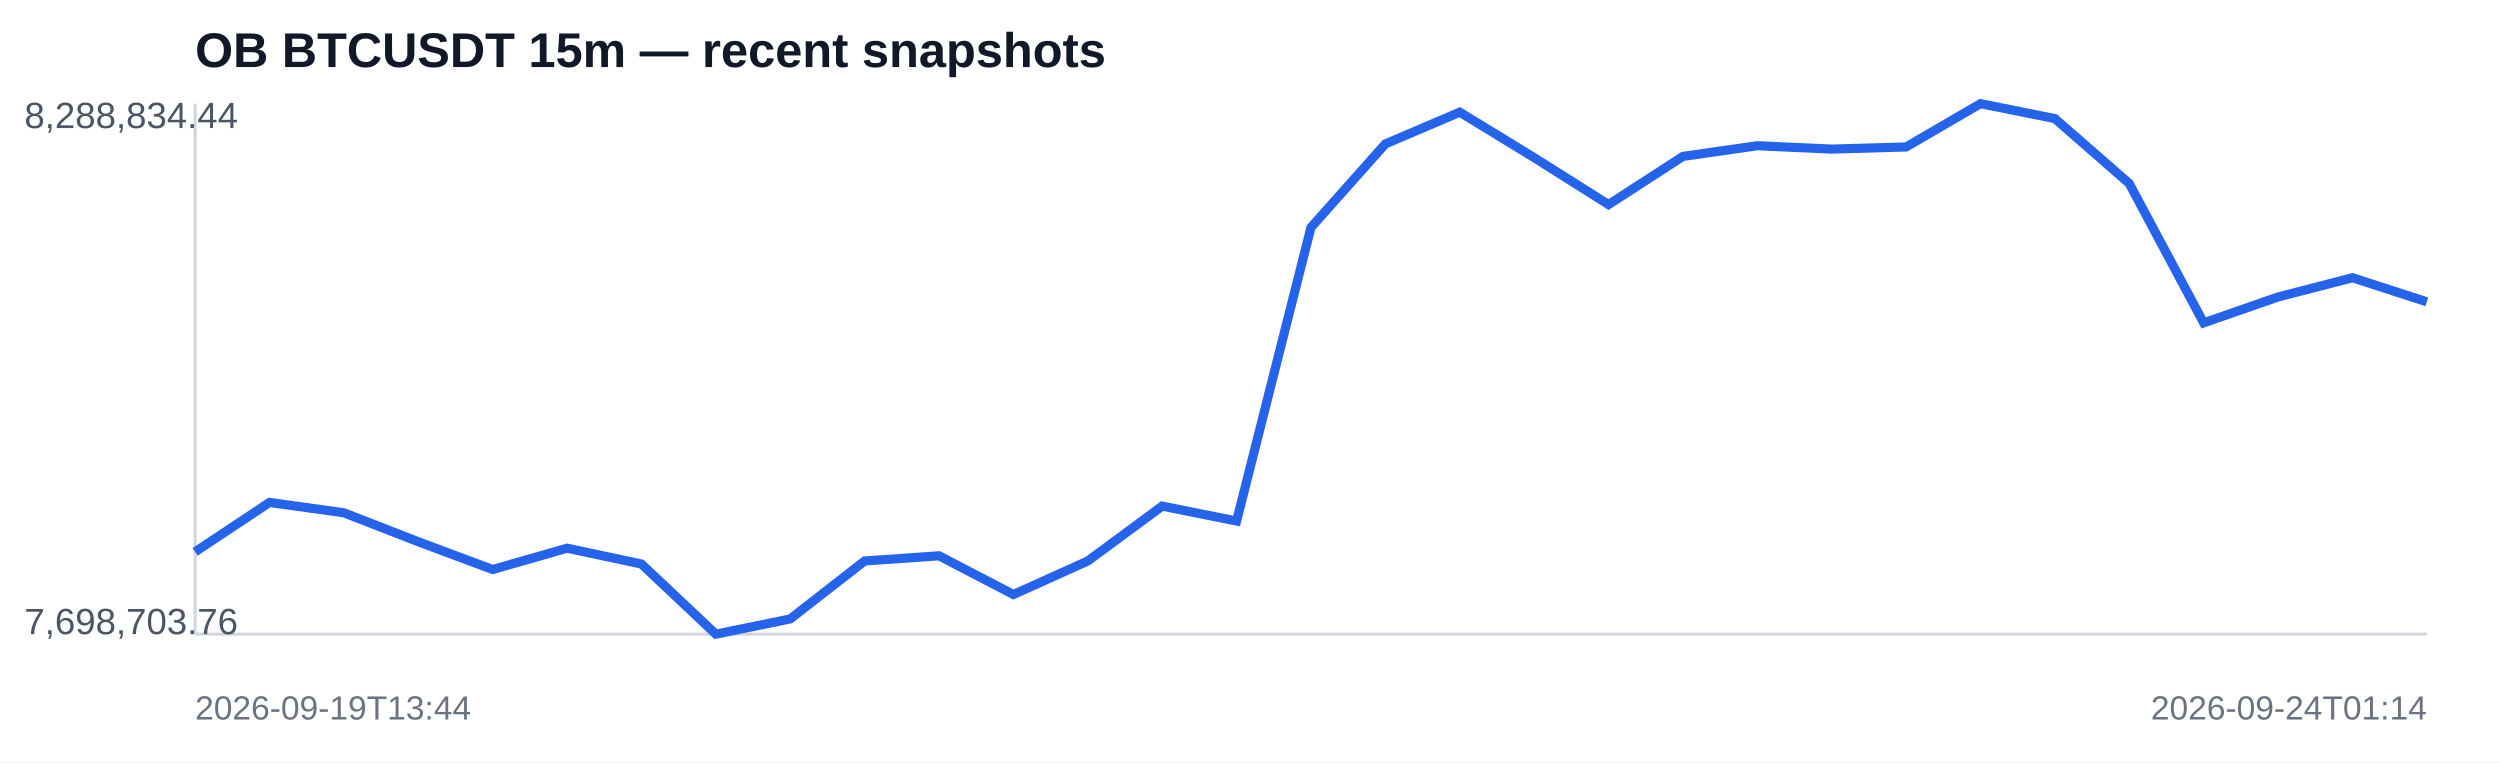
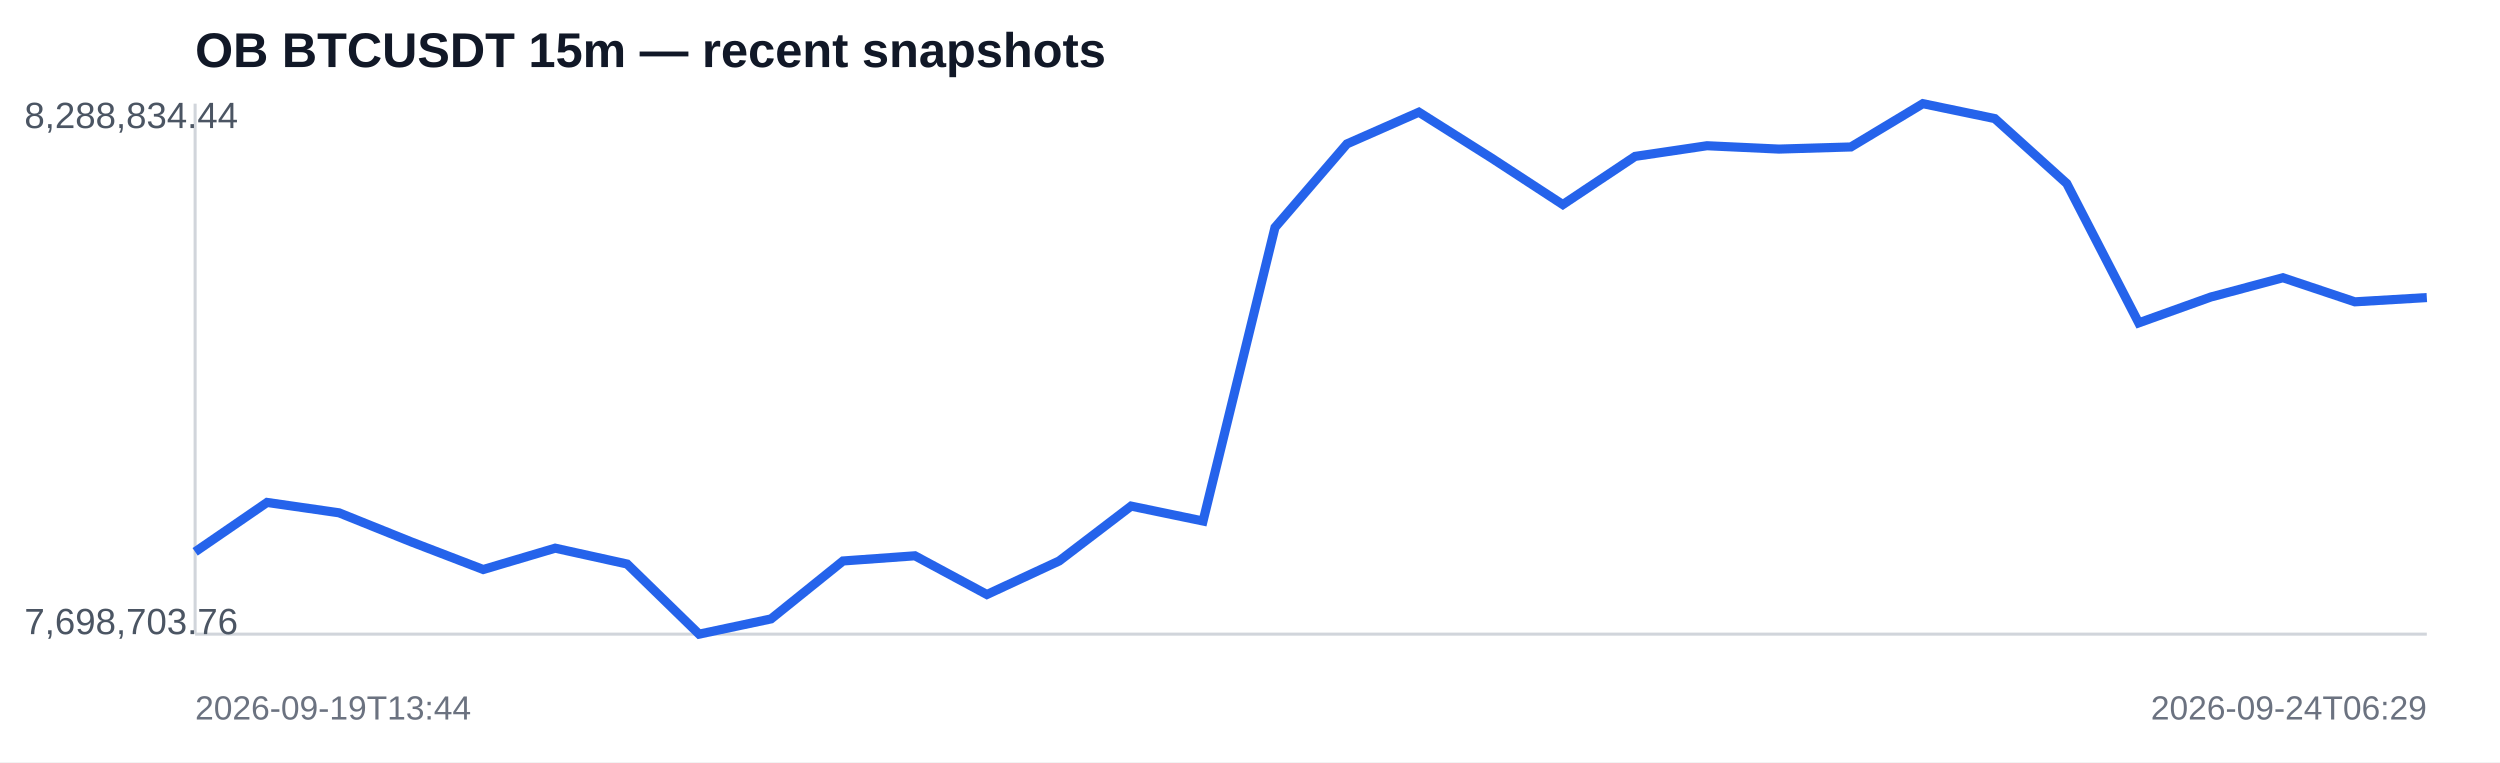
<svg xmlns="http://www.w3.org/2000/svg" width="820" height="250" viewBox="0 0 820 250">
  <rect width="100%" height="100%" fill="#ffffff" />
  <text x="64" y="22" font-family="Arial,sans-serif" font-size="16" font-weight="700" fill="#111827">OB BTCUSDT 15m — recent snapshots</text>
  <line x1="64" y1="208" x2="796" y2="208" stroke="#d1d5db" />
  <line x1="64" y1="34" x2="64" y2="208" stroke="#d1d5db" />
-   <polyline fill="none" stroke="#2563eb" stroke-width="3" points="64.0,181.0 88.4,164.8 112.8,168.2 137.2,177.7 161.6,186.8 186.0,179.8 210.4,185.0 234.8,208.0 259.2,203.0 283.6,184.0 308.0,182.3 332.4,195.0 356.8,184.0 381.2,166.0 405.6,170.9 430.0,74.6 454.4,47.2 478.8,36.8 503.2,51.7 527.6,67.1 552.0,51.3 576.4,47.8 600.8,48.9 625.2,48.2 649.6,34.0 674.0,38.9 698.4,60.2 722.8,105.9 747.2,97.4 771.6,91.1 796.0,99.0" />
+   <polyline fill="none" stroke="#2563eb" stroke-width="3" points="64.0,181.0 87.6,164.8 111.2,168.2 134.8,177.7 158.5,186.8 182.1,179.8 205.7,185.0 229.3,208.0 252.9,203.0 276.5,184.0 300.1,182.3 323.7,195.0 347.4,184.0 371.0,166.0 394.6,170.9 418.2,74.6 441.8,47.2 465.4,36.8 489.0,51.7 512.6,67.1 536.3,51.3 559.9,47.8 583.5,48.9 607.1,48.2 630.7,34.0 654.3,38.9 677.9,60.2 701.5,105.9 725.2,97.4 748.8,91.1 772.4,99.0 796.0,97.6" />
  <text x="8" y="42" font-family="Arial,sans-serif" font-size="12" fill="#4b5563">8,288,834.44</text>
  <text x="8" y="208" font-family="Arial,sans-serif" font-size="12" fill="#4b5563">7,698,703.76</text>
  <text x="64" y="236" font-family="Arial,sans-serif" font-size="11" fill="#6b7280">2026-09-19T13:44</text>
-   <text x="796" y="236" text-anchor="end" font-family="Arial,sans-serif" font-size="11" fill="#6b7280">2026-09-24T01:14</text>
+   <text x="796" y="236" text-anchor="end" font-family="Arial,sans-serif" font-size="11" fill="#6b7280">2026-09-24T06:29</text>
</svg>
